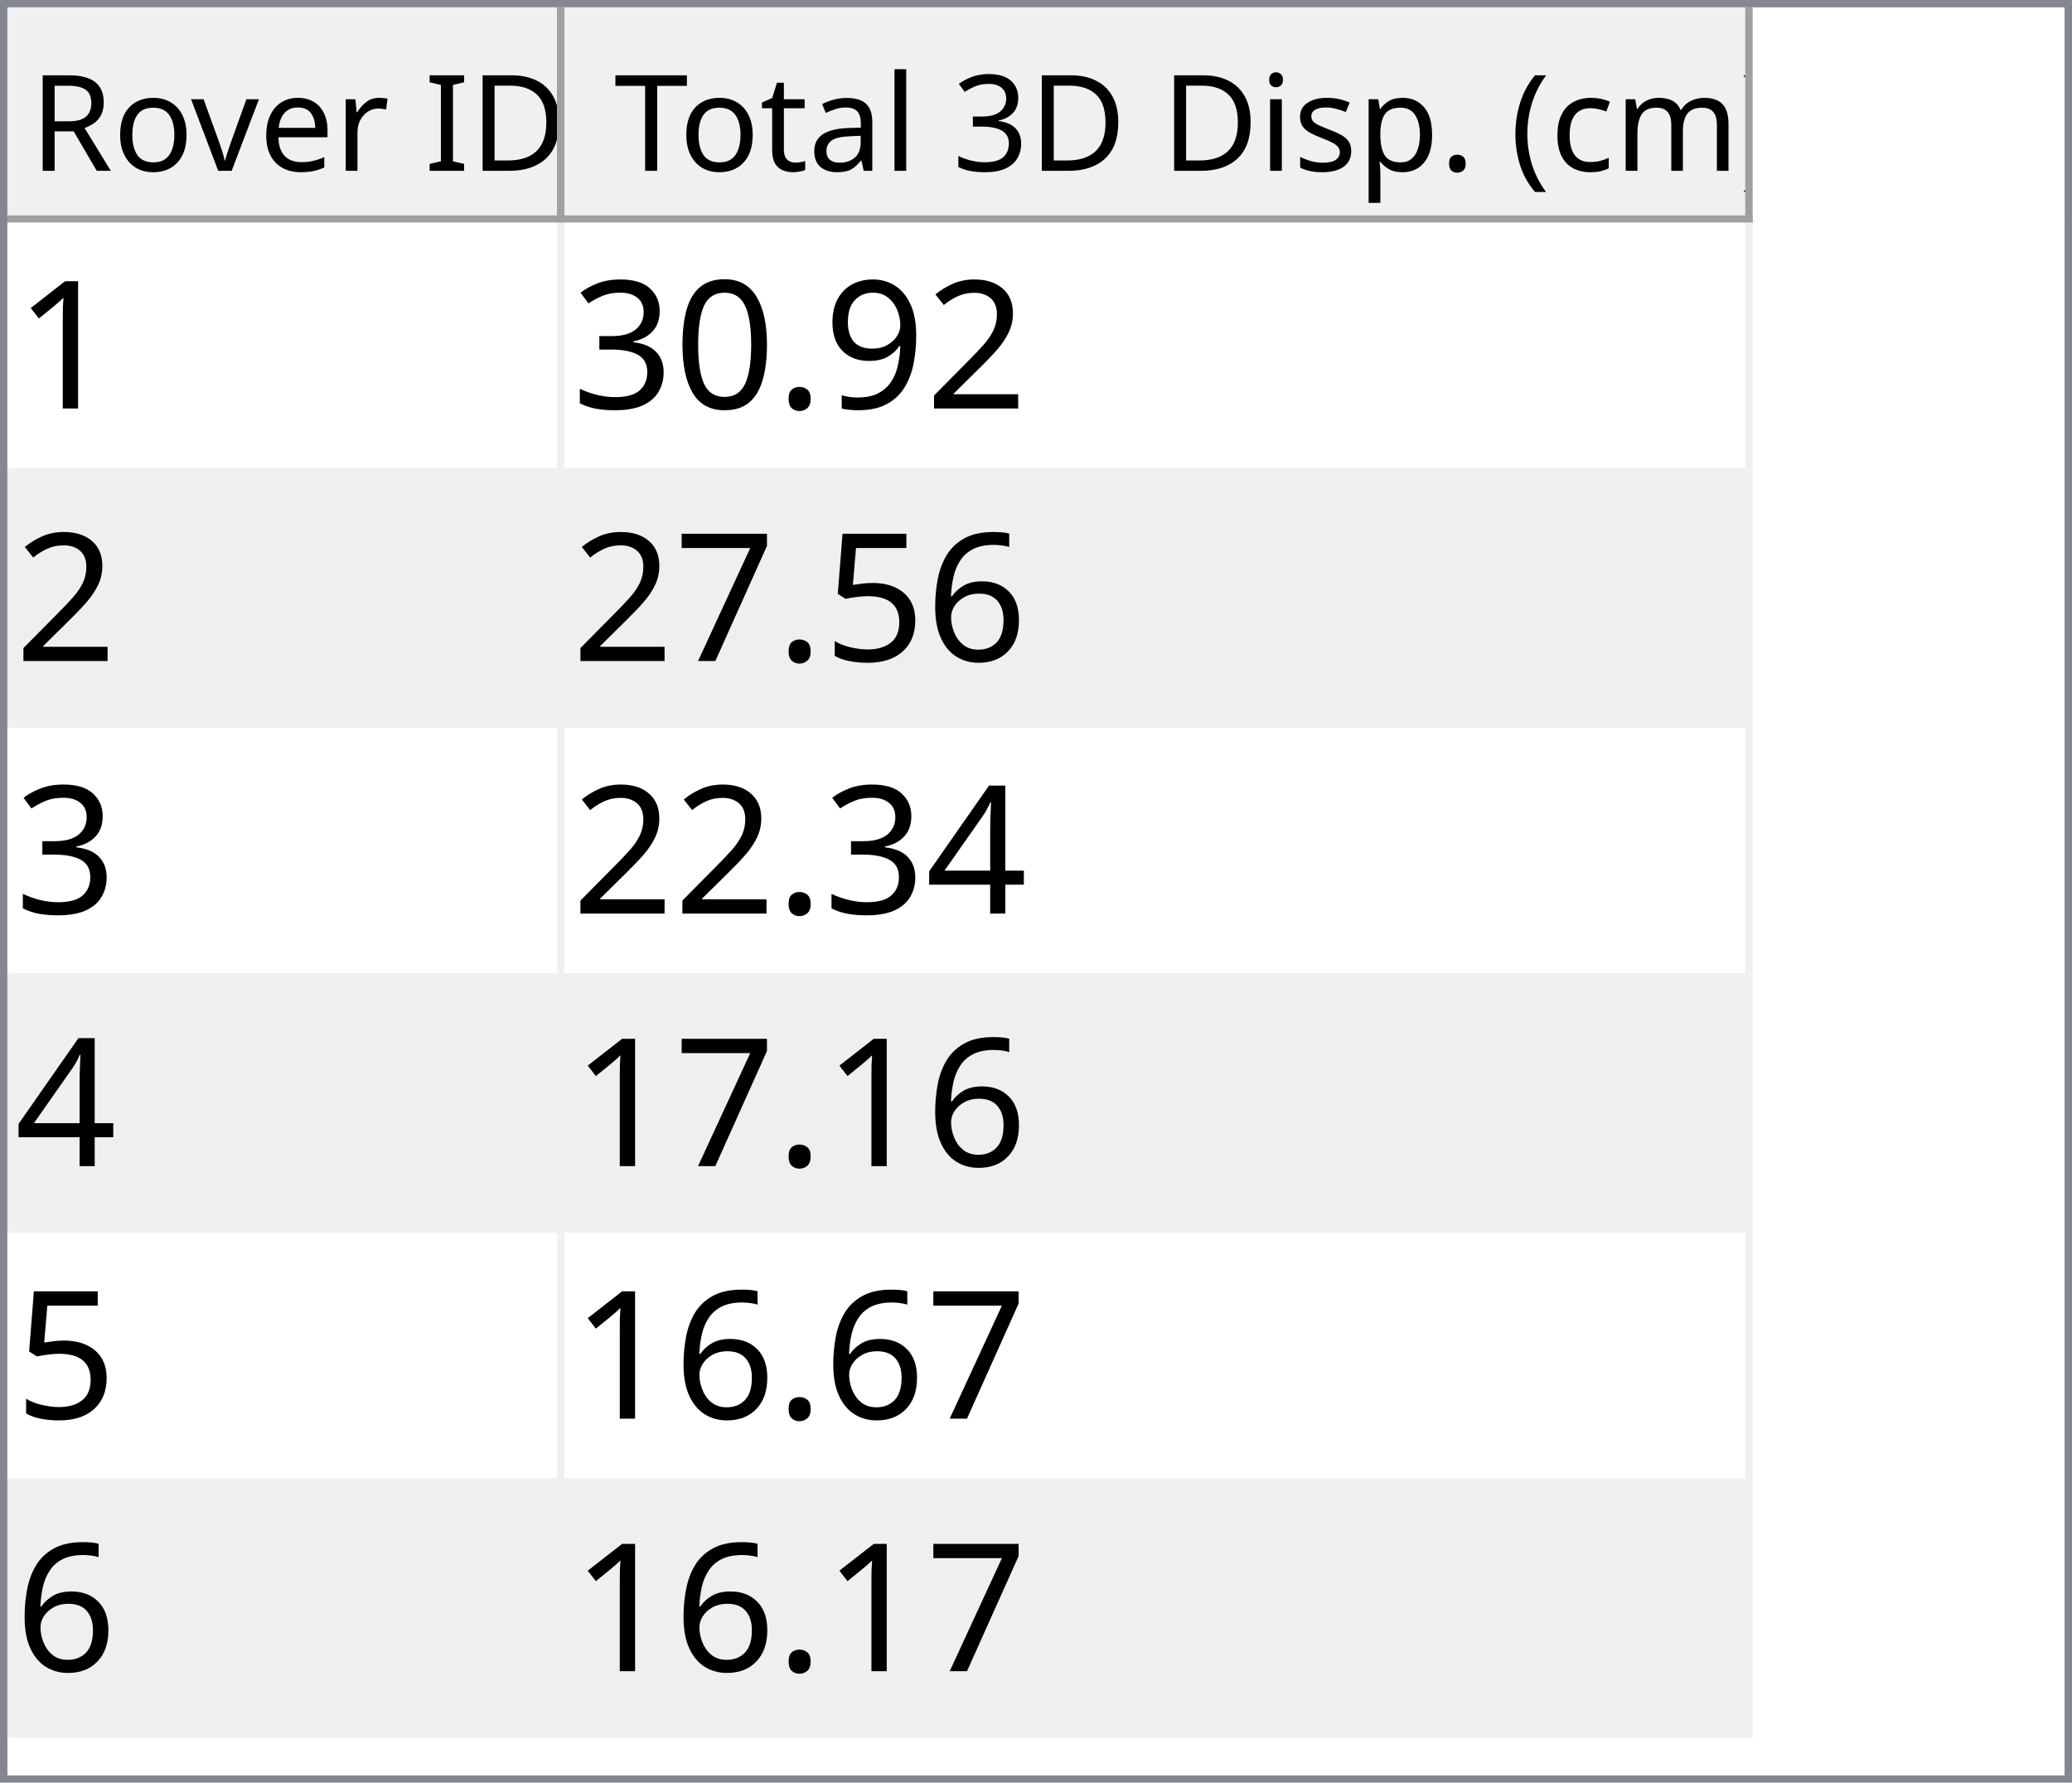
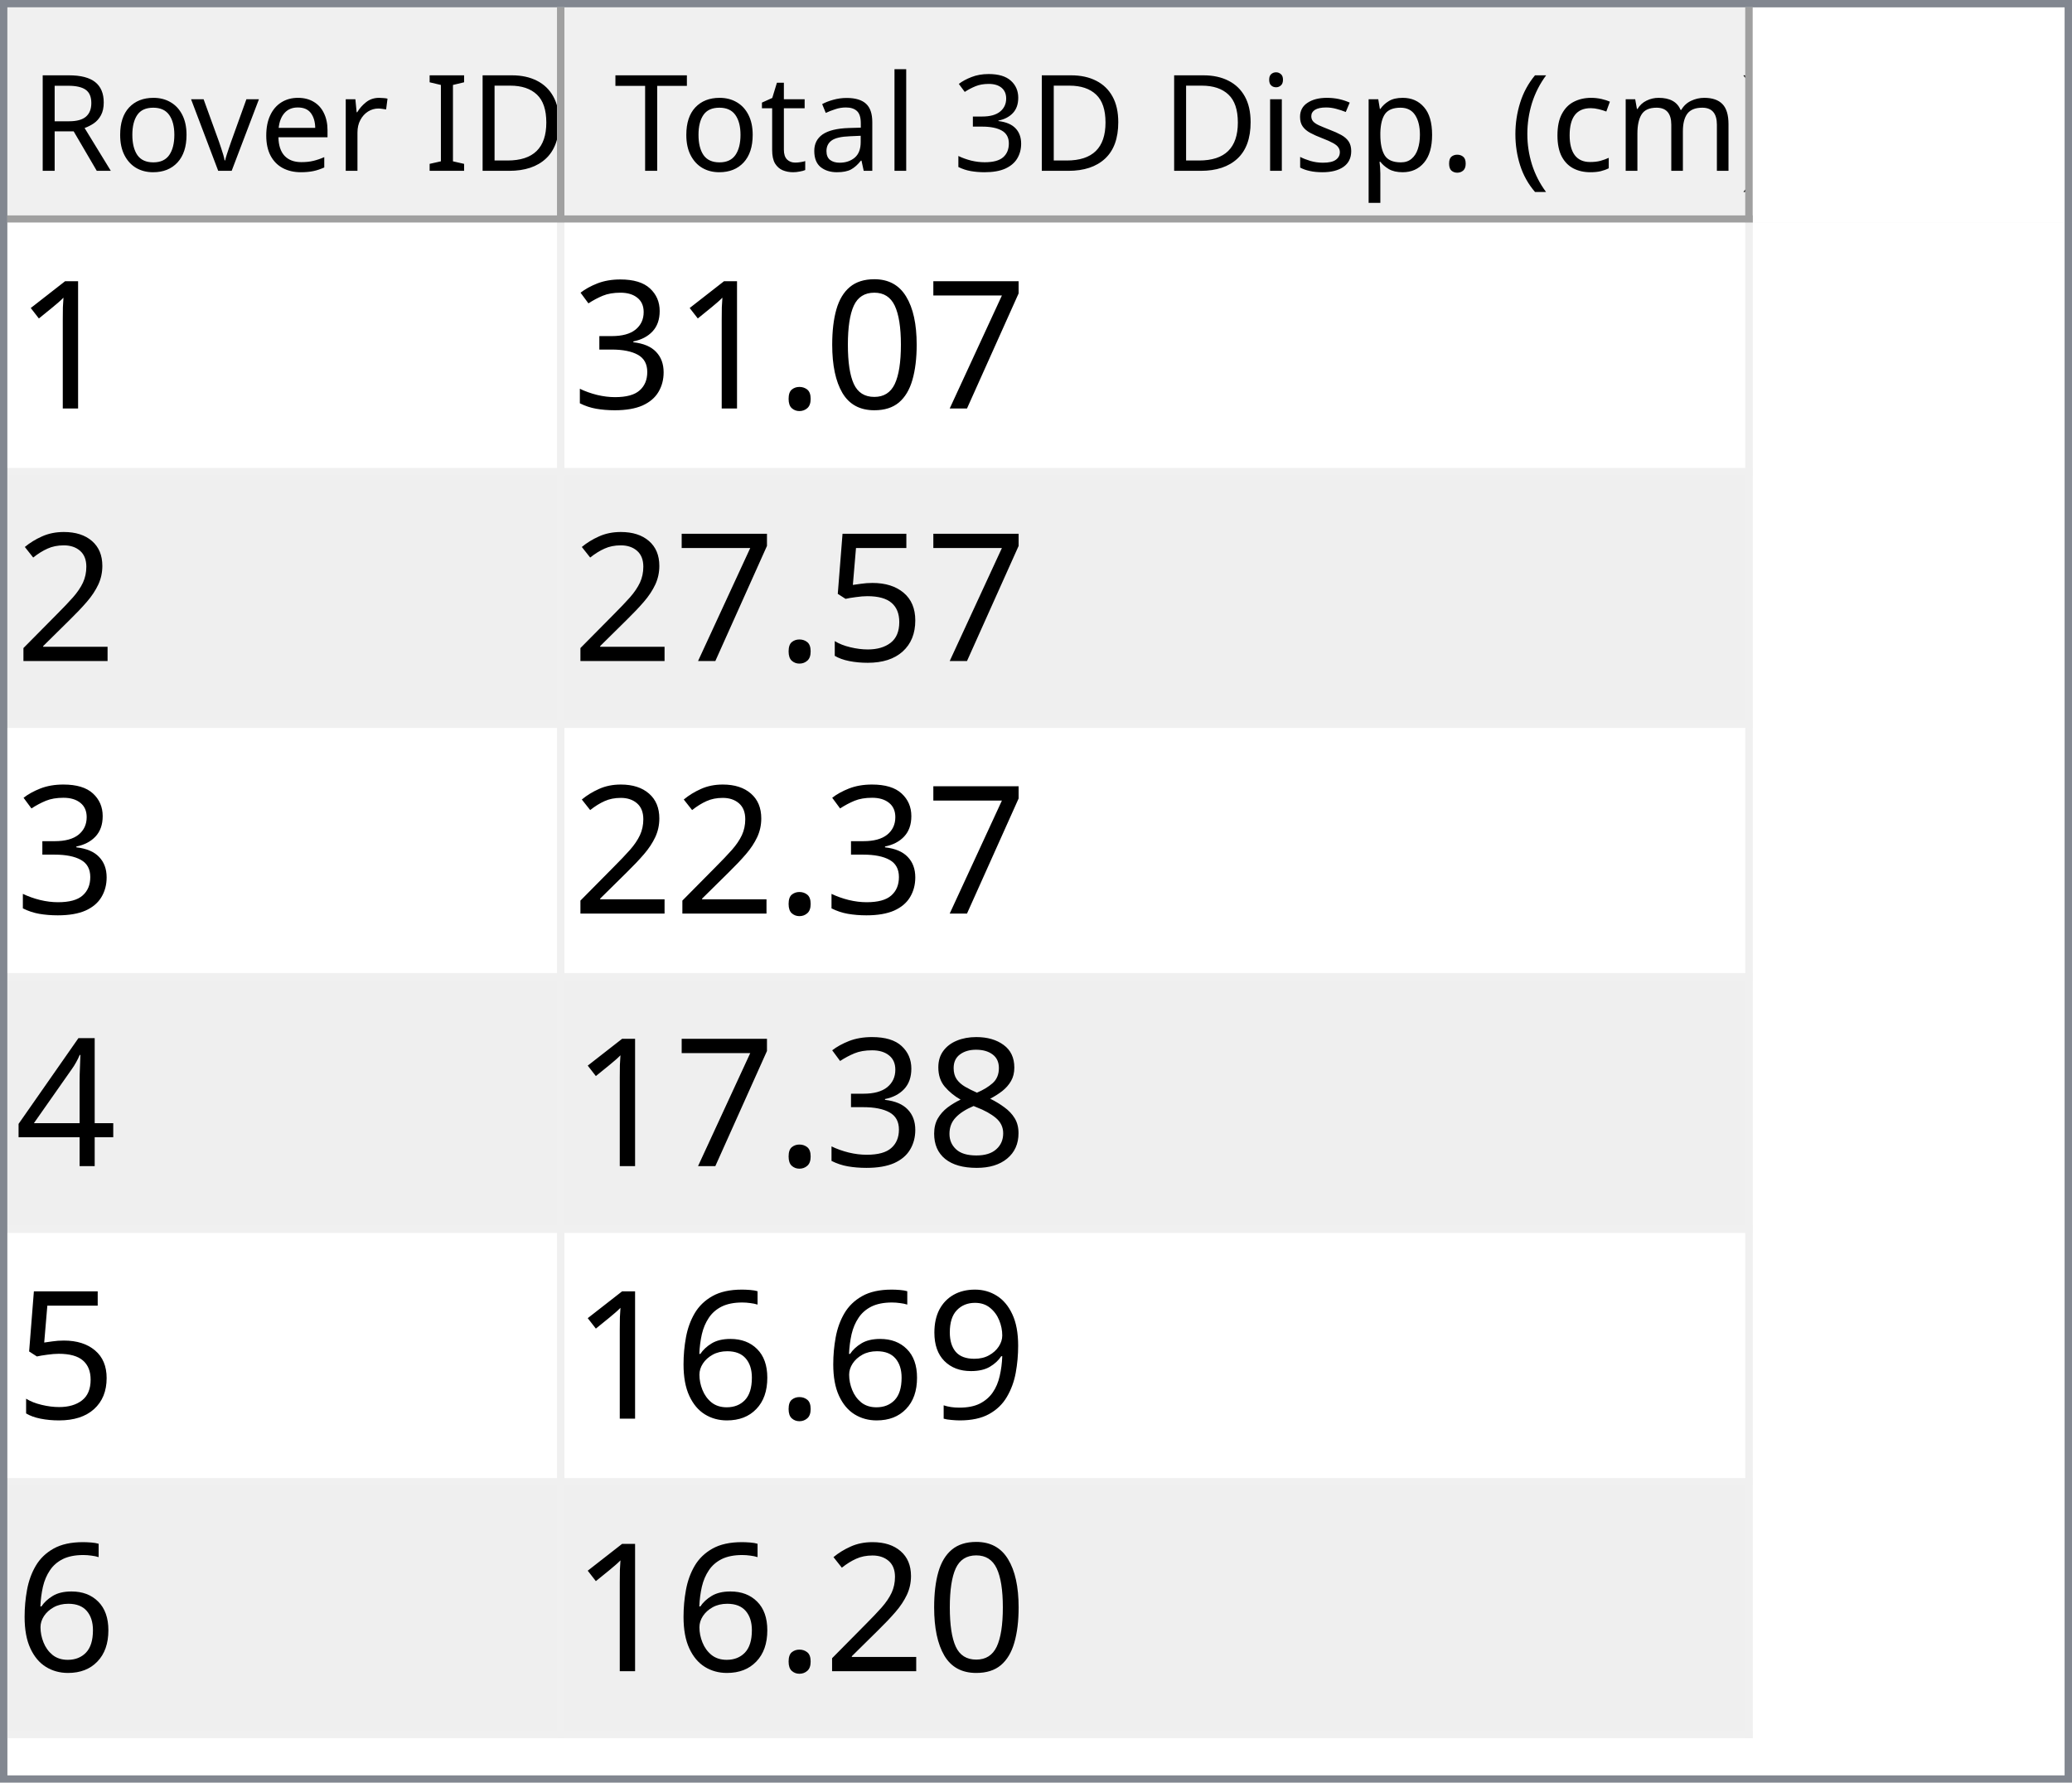
<svg xmlns="http://www.w3.org/2000/svg" style="fill-opacity:1; color-rendering:auto; color-interpolation:auto; text-rendering:auto; stroke:black; stroke-linecap:square; stroke-miterlimit:10; shape-rendering:auto; stroke-opacity:1; fill:black; stroke-dasharray:none; font-weight:normal; stroke-width:1; font-family:'Dialog'; font-style:normal; stroke-linejoin:miter; font-size:12px; stroke-dashoffset:0; image-rendering:auto;" width="279" height="240">
  <defs id="genericDefs" />
  <g>
    <defs id="defs1">
      <clipPath clipPathUnits="userSpaceOnUse" id="clipPath1">
        <path d="M0 0 L279 0 L279 240 L0 240 L0 0 Z" />
      </clipPath>
      <clipPath clipPathUnits="userSpaceOnUse" id="clipPath2">
        <path d="M0 0 L0 240 L279 240 L279 0 Z" />
      </clipPath>
      <clipPath clipPathUnits="userSpaceOnUse" id="clipPath3">
        <path d="M0 0 L0 29 L277 29 L277 0 Z" />
      </clipPath>
      <clipPath clipPathUnits="userSpaceOnUse" id="clipPath4">
        <path d="M0 0 L0 29 L75 29 L75 0 Z" />
      </clipPath>
      <clipPath clipPathUnits="userSpaceOnUse" id="clipPath5">
        <path d="M1 1 L1 28 L74 28 L74 1 Z" />
      </clipPath>
      <clipPath clipPathUnits="userSpaceOnUse" id="clipPath6">
        <path d="M0 0 L0 27 L73 27 L73 0 Z" />
      </clipPath>
      <clipPath clipPathUnits="userSpaceOnUse" id="clipPath7">
        <path d="M-0.5 -0.5 L-0.5 28.5 L74.5 28.5 L74.5 -0.5 Z" />
      </clipPath>
      <clipPath clipPathUnits="userSpaceOnUse" id="clipPath8">
        <path d="M0 0 L0 29 L160 29 L160 0 Z" />
      </clipPath>
      <clipPath clipPathUnits="userSpaceOnUse" id="clipPath9">
        <path d="M1 1 L1 28 L159 28 L159 1 Z" />
      </clipPath>
      <clipPath clipPathUnits="userSpaceOnUse" id="clipPath10">
        <path d="M0 0 L0 27 L158 27 L158 0 Z" />
      </clipPath>
      <clipPath clipPathUnits="userSpaceOnUse" id="clipPath11">
        <path d="M-0.5 -0.5 L-0.5 28.5 L159.5 28.5 L159.5 -0.5 Z" />
      </clipPath>
      <clipPath clipPathUnits="userSpaceOnUse" id="clipPath12">
        <path d="M0 0 L0 209 L277 209 L277 0 Z" />
      </clipPath>
      <clipPath clipPathUnits="userSpaceOnUse" id="clipPath13">
        <path d="M0 0 L0 204 L235 204 L235 0 Z" />
      </clipPath>
      <clipPath clipPathUnits="userSpaceOnUse" id="clipPath14">
        <path d="M-0.5 -0.5 L-0.5 203.5 L234.5 203.5 L234.5 -0.5 Z" />
      </clipPath>
      <clipPath clipPathUnits="userSpaceOnUse" id="clipPath15">
        <path d="M0 0 L0 33 L74 33 L74 0 Z" />
      </clipPath>
      <clipPath clipPathUnits="userSpaceOnUse" id="clipPath16">
        <path d="M0 0 L0 33 L159 33 L159 0 Z" />
      </clipPath>
      <font horiz-adv-x="64.551" id="font1">
        <font-face ascent="107.91" descent="25.098" units-per-em="100" style="font-style:normal; font-family:Segoe UI; font-weight:normal;" />
        <missing-glyph horiz-adv-x="64.551" d="M8.109 0 L8.109 68.266 L56.453 68.266 L56.453 0 L8.109 0 ZM15.328 7.234 L49.219 7.234 L49.219 61.031 L15.328 61.031 L15.328 7.234 Z" />
        <glyph unicode="D" horiz-adv-x="70.117" d="M9.188 0 L9.188 70.016 L28.516 70.016 Q65.531 70.016 65.531 35.891 Q65.531 19.672 55.25 9.836 Q44.969 0 27.734 0 L9.188 0 ZM17.391 62.594 L17.391 7.422 L27.828 7.422 Q41.609 7.422 49.273 14.797 Q56.938 22.172 56.938 35.688 Q56.938 62.594 28.328 62.594 L17.391 62.594 Z" />
        <glyph unicode="I" horiz-adv-x="26.611" d="M17.391 0 L9.188 0 L9.188 70.016 L17.391 70.016 L17.391 0 Z" />
        <glyph unicode=" " horiz-adv-x="27.393" d="" />
        <glyph unicode="r" horiz-adv-x="34.766" d="M34.188 41.891 Q32.078 43.5 28.125 43.5 Q23 43.5 19.555 38.672 Q16.109 33.844 16.109 25.484 L16.109 0 L8.109 0 L8.109 50 L16.109 50 L16.109 39.703 L16.312 39.703 Q18.016 44.969 21.531 47.922 Q25.047 50.875 29.391 50.875 Q32.516 50.875 34.188 50.203 L34.188 41.891 Z" />
        <glyph unicode="e" horiz-adv-x="52.295" d="M48.297 23 L12.984 23 Q13.188 14.656 17.484 10.109 Q21.781 5.562 29.297 5.562 Q37.75 5.562 44.828 11.141 L44.828 3.609 Q38.234 -1.172 27.391 -1.172 Q16.797 -1.172 10.742 5.641 Q4.688 12.453 4.688 24.812 Q4.688 36.469 11.305 43.82 Q17.922 51.172 27.734 51.172 Q37.547 51.172 42.922 44.828 Q48.297 38.484 48.297 27.203 L48.297 23 ZM40.094 29.781 Q40.047 36.719 36.75 40.578 Q33.453 44.438 27.594 44.438 Q21.922 44.438 17.969 40.383 Q14.016 36.328 13.094 29.781 L40.094 29.781 Z" />
        <glyph unicode="v" horiz-adv-x="47.9" d="M47.406 50 L27.484 0 L19.625 0 L0.688 50 L9.469 50 L22.172 13.672 Q23.578 9.672 23.922 6.688 L24.125 6.688 Q24.609 10.453 25.688 13.484 L38.969 50 L47.406 50 Z" />
        <glyph unicode="o" horiz-adv-x="58.594" d="M29 -1.172 Q17.922 -1.172 11.305 5.836 Q4.688 12.844 4.688 24.422 Q4.688 37.016 11.57 44.094 Q18.453 51.172 30.172 51.172 Q41.359 51.172 47.633 44.289 Q53.906 37.406 53.906 25.203 Q53.906 13.234 47.141 6.031 Q40.375 -1.172 29 -1.172 ZM29.594 44.438 Q21.875 44.438 17.383 39.188 Q12.891 33.938 12.891 24.703 Q12.891 15.828 17.43 10.695 Q21.969 5.562 29.594 5.562 Q37.359 5.562 41.531 10.594 Q45.703 15.625 45.703 24.906 Q45.703 34.281 41.531 39.359 Q37.359 44.438 29.594 44.438 Z" />
        <glyph unicode="R" horiz-adv-x="59.814" d="M59.375 0 L49.609 0 L37.891 19.625 Q36.281 22.359 34.766 24.289 Q33.25 26.219 31.664 27.438 Q30.078 28.656 28.25 29.219 Q26.422 29.781 24.125 29.781 L17.391 29.781 L17.391 0 L9.188 0 L9.188 70.016 L30.078 70.016 Q34.672 70.016 38.555 68.867 Q42.438 67.719 45.289 65.375 Q48.141 63.031 49.758 59.547 Q51.375 56.062 51.375 51.375 Q51.375 47.703 50.273 44.656 Q49.172 41.609 47.148 39.211 Q45.125 36.812 42.266 35.133 Q39.406 33.453 35.844 32.516 L35.844 32.328 Q37.594 31.547 38.891 30.547 Q40.188 29.547 41.359 28.18 Q42.531 26.812 43.68 25.078 Q44.828 23.344 46.234 21.047 L59.375 0 ZM17.391 62.594 L17.391 37.203 L28.516 37.203 Q31.594 37.203 34.203 38.133 Q36.812 39.062 38.719 40.797 Q40.625 42.531 41.703 45.047 Q42.781 47.562 42.781 50.688 Q42.781 56.297 39.141 59.445 Q35.5 62.594 28.609 62.594 L17.391 62.594 Z" />
        <glyph unicode=")" horiz-adv-x="30.176" d="M8.297 -15.922 L1.172 -15.922 Q16.406 2.344 16.406 26.812 Q16.406 51.469 1.078 70.016 L8.297 70.016 Q23.531 52.156 23.531 26.703 Q23.531 1.375 8.297 -15.922 Z" />
        <glyph unicode="m" horiz-adv-x="86.133" d="M79.109 0 L71.094 0 L71.094 28.719 Q71.094 37.016 68.531 40.727 Q65.969 44.438 59.906 44.438 Q54.781 44.438 51.195 39.75 Q47.609 35.062 47.609 28.516 L47.609 0 L39.594 0 L39.594 29.688 Q39.594 44.438 28.219 44.438 Q22.953 44.438 19.531 40.016 Q16.109 35.594 16.109 28.516 L16.109 0 L8.109 0 L8.109 50 L16.109 50 L16.109 42.094 L16.312 42.094 Q21.625 51.172 31.844 51.172 Q36.969 51.172 40.773 48.312 Q44.578 45.453 46 40.828 Q51.562 51.172 62.594 51.172 Q79.109 51.172 79.109 30.812 L79.109 0 Z" />
        <glyph unicode="c" horiz-adv-x="46.191" d="M42.188 2.297 Q36.422 -1.172 28.516 -1.172 Q17.828 -1.172 11.258 5.789 Q4.688 12.75 4.688 23.828 Q4.688 36.188 11.766 43.68 Q18.844 51.172 30.672 51.172 Q37.25 51.172 42.281 48.734 L42.281 40.531 Q36.719 44.438 30.375 44.438 Q22.703 44.438 17.797 38.945 Q12.891 33.453 12.891 24.516 Q12.891 15.719 17.508 10.641 Q22.125 5.562 29.891 5.562 Q36.422 5.562 42.188 9.906 L42.188 2.297 Z" />
        <glyph unicode="(" horiz-adv-x="30.176" d="M29.109 -15.922 L21.969 -15.922 Q6.844 1.375 6.844 26.703 Q6.844 52.156 21.969 70.016 L29.203 70.016 Q13.875 51.469 13.875 26.812 Q13.875 2.344 29.109 -15.922 Z" />
        <glyph unicode="." horiz-adv-x="21.68" d="M10.891 -1.078 Q8.641 -1.078 7.055 0.539 Q5.469 2.156 5.469 4.391 Q5.469 6.641 7.055 8.273 Q8.641 9.906 10.891 9.906 Q13.188 9.906 14.797 8.273 Q16.406 6.641 16.406 4.391 Q16.406 2.156 14.797 0.539 Q13.188 -1.078 10.891 -1.078 Z" />
        <glyph unicode="p" horiz-adv-x="58.789" d="M16.312 7.234 L16.109 7.234 L16.109 -23 L8.109 -23 L8.109 50 L16.109 50 L16.109 41.219 L16.312 41.219 Q22.219 51.172 33.594 51.172 Q43.266 51.172 48.688 44.461 Q54.109 37.75 54.109 26.469 Q54.109 13.922 48 6.375 Q41.891 -1.172 31.297 -1.172 Q21.578 -1.172 16.312 7.234 ZM16.109 27.391 L16.109 20.406 Q16.109 14.203 20.141 9.883 Q24.172 5.562 30.375 5.562 Q37.641 5.562 41.773 11.133 Q45.906 16.703 45.906 26.609 Q45.906 34.969 42.047 39.703 Q38.188 44.438 31.594 44.438 Q24.609 44.438 20.359 39.578 Q16.109 34.719 16.109 27.391 Z" />
        <glyph unicode="s" horiz-adv-x="42.432" d="M5.078 1.812 L5.078 10.406 Q11.625 5.562 19.484 5.562 Q30.031 5.562 30.031 12.594 Q30.031 14.594 29.125 15.992 Q28.219 17.391 26.68 18.461 Q25.141 19.531 23.07 20.383 Q21 21.234 18.609 22.172 Q15.281 23.484 12.766 24.828 Q10.25 26.172 8.57 27.859 Q6.891 29.547 6.031 31.695 Q5.172 33.844 5.172 36.719 Q5.172 40.234 6.789 42.945 Q8.406 45.656 11.086 47.484 Q13.766 49.312 17.211 50.242 Q20.656 51.172 24.312 51.172 Q30.812 51.172 35.938 48.922 L35.938 40.828 Q30.422 44.438 23.25 44.438 Q21 44.438 19.195 43.922 Q17.391 43.406 16.094 42.477 Q14.797 41.547 14.086 40.258 Q13.375 38.969 13.375 37.406 Q13.375 35.453 14.086 34.133 Q14.797 32.812 16.164 31.789 Q17.531 30.766 19.484 29.938 Q21.438 29.109 23.922 28.125 Q27.25 26.859 29.883 25.516 Q32.516 24.172 34.375 22.484 Q36.234 20.797 37.234 18.602 Q38.234 16.406 38.234 13.375 Q38.234 9.672 36.602 6.938 Q34.969 4.203 32.234 2.398 Q29.5 0.594 25.93 -0.289 Q22.359 -1.172 18.453 -1.172 Q10.75 -1.172 5.078 1.812 Z" />
        <glyph unicode="i" horiz-adv-x="24.219" d="M12.203 62.703 Q10.062 62.703 8.547 64.164 Q7.031 65.625 7.031 67.875 Q7.031 70.125 8.547 71.609 Q10.062 73.094 12.203 73.094 Q14.406 73.094 15.945 71.609 Q17.484 70.125 17.484 67.875 Q17.484 65.719 15.945 64.211 Q14.406 62.703 12.203 62.703 ZM16.109 0 L8.109 0 L8.109 50 L16.109 50 L16.109 0 Z" />
        <glyph unicode="3" horiz-adv-x="53.906" d="M46.531 19.828 Q46.531 15.094 44.75 11.211 Q42.969 7.328 39.719 4.57 Q36.469 1.812 31.93 0.297 Q27.391 -1.219 21.922 -1.219 Q11.922 -1.219 6 2.594 L6 11.188 Q13.094 5.609 22.219 5.609 Q25.875 5.609 28.828 6.539 Q31.781 7.469 33.906 9.227 Q36.031 10.984 37.18 13.477 Q38.328 15.969 38.328 19.094 Q38.328 32.812 18.797 32.812 L12.984 32.812 L12.984 39.594 L18.5 39.594 Q35.797 39.594 35.797 52.484 Q35.797 64.406 22.609 64.406 Q15.188 64.406 8.688 59.422 L8.688 67.188 Q15.375 71.188 24.609 71.188 Q29 71.188 32.57 69.969 Q36.141 68.75 38.68 66.555 Q41.219 64.359 42.609 61.281 Q44 58.203 44 54.5 Q44 40.672 30.031 36.719 L30.031 36.531 Q33.594 36.141 36.625 34.797 Q39.656 33.453 41.852 31.305 Q44.047 29.156 45.289 26.25 Q46.531 23.344 46.531 19.828 Z" />
        <glyph unicode="l" horiz-adv-x="24.219" d="M16.109 0 L8.109 0 L8.109 74.031 L16.109 74.031 L16.109 0 Z" />
        <glyph unicode="a" horiz-adv-x="50.879" d="M43.891 0 L35.891 0 L35.891 7.812 L35.688 7.812 Q30.469 -1.172 20.312 -1.172 Q12.844 -1.172 8.617 2.781 Q4.391 6.734 4.391 13.281 Q4.391 27.297 20.906 29.594 L35.891 31.688 Q35.891 44.438 25.594 44.438 Q16.547 44.438 9.281 38.281 L9.281 46.484 Q16.656 51.172 26.266 51.172 Q43.891 51.172 43.891 32.516 L43.891 0 ZM35.891 25.297 L23.828 23.641 Q18.266 22.859 15.43 20.875 Q12.594 18.891 12.594 13.875 Q12.594 10.203 15.211 7.883 Q17.828 5.562 22.172 5.562 Q28.125 5.562 32.008 9.742 Q35.891 13.922 35.891 20.312 L35.891 25.297 Z" />
        <glyph unicode="t" horiz-adv-x="33.887" d="M31.297 0.484 Q28.469 -1.078 23.828 -1.078 Q10.688 -1.078 10.688 13.578 L10.688 43.172 L2.094 43.172 L2.094 50 L10.688 50 L10.688 62.203 L18.703 64.797 L18.703 50 L31.297 50 L31.297 43.172 L18.703 43.172 L18.703 14.984 Q18.703 9.969 20.414 7.82 Q22.125 5.672 26.078 5.672 Q29.109 5.672 31.297 7.328 L31.297 0.484 Z" />
        <glyph unicode="T" horiz-adv-x="52.393" d="M50.594 62.594 L30.375 62.594 L30.375 0 L22.172 0 L22.172 62.594 L2 62.594 L2 70.016 L50.594 70.016 L50.594 62.594 Z" />
      </font>
      <font horiz-adv-x="75.0" id="font2">
        <font-face ascent="100.537" descent="21.973" units-per-em="100" style="font-style:normal; font-family:sans-serif; font-weight:normal;" />
        <missing-glyph horiz-adv-x="75.0" d="M12.5 0 L12.5 62.5 L62.5 62.5 L62.5 0 L12.5 0 ZM14.062 1.562 L60.938 1.562 L60.938 60.938 L14.062 60.938 L14.062 1.562 Z" />
        <glyph unicode="1" horiz-adv-x="55.615" d="M37.25 0 L28.469 0 L28.469 56 Q25.297 52.984 20.141 49.953 Q14.984 46.922 10.891 45.406 L10.891 53.906 Q18.266 57.375 23.781 62.305 Q29.297 67.234 31.594 71.875 L37.25 71.875 L37.25 0 Z" />
+         <glyph unicode="7" horiz-adv-x="55.615" d="M4.734 62.203 L4.734 70.656 L51.078 70.656 L51.078 63.812 Q44.234 56.547 37.523 44.484 Q30.812 32.422 27.156 19.672 Q24.516 10.688 23.781 0 L14.75 0 Q14.891 8.453 18.062 20.414 Q21.234 32.375 27.172 43.484 Q33.109 54.594 39.797 62.203 L4.734 62.203 Z" />
+         <glyph unicode="0" horiz-adv-x="55.615" d="M4.156 35.297 Q4.156 48 6.766 55.742 Q9.375 63.484 14.523 67.68 Q19.672 71.875 27.484 71.875 Q33.25 71.875 37.594 69.555 Q41.938 67.234 44.773 62.867 Q47.609 58.5 49.219 52.227 Q50.828 45.953 50.828 35.297 Q50.828 22.703 48.242 14.969 Q45.656 7.234 40.508 3.008 Q35.359 -1.219 27.484 -1.219 Q17.141 -1.219 11.234 6.203 Q4.156 15.141 4.156 35.297 ZM13.188 35.297 Q13.188 17.672 17.312 11.836 Q21.438 6 27.484 6 Q33.547 6 37.672 11.859 Q41.797 17.719 41.797 35.297 Q41.797 52.984 37.672 58.789 Q33.547 64.594 27.391 64.594 Q21.344 64.594 17.719 59.469 Q13.188 52.938 13.188 35.297 Z" />
+         <glyph unicode="." horiz-adv-x="27.783" d="M9.078 0 L9.078 10.016 L19.094 10.016 L19.094 0 L9.078 0 Z" />
+         <glyph unicode="3" horiz-adv-x="55.615" d="M4.203 18.891 L12.984 20.062 Q14.5 12.594 18.141 9.297 Q21.781 6 27 6 Q33.203 6 37.477 10.297 Q41.75 14.594 41.75 20.953 Q41.75 27 37.797 30.93 Q33.844 34.859 27.734 34.859 Q25.25 34.859 21.531 33.891 L22.516 41.609 Q23.391 41.5 23.922 41.5 Q29.547 41.5 34.039 44.43 Q38.531 47.359 38.531 53.469 Q38.531 58.297 35.258 61.477 Q31.984 64.656 26.812 64.656 Q21.688 64.656 18.266 61.43 Q14.844 58.203 13.875 51.766 L5.078 53.328 Q6.688 62.156 12.398 67.016 Q18.109 71.875 26.609 71.875 Q32.469 71.875 37.398 69.359 Q42.328 66.844 44.945 62.5 Q47.562 58.156 47.562 53.266 Q47.562 48.641 45.07 44.828 Q42.578 41.016 37.703 38.766 Q44.047 37.312 47.562 32.695 Q51.078 28.078 51.078 21.141 Q51.078 11.766 44.242 5.25 Q37.406 -1.266 26.953 -1.266 Q17.531 -1.266 11.305 4.352 Q5.078 9.969 4.203 18.891 Z" />
        <glyph unicode="2" horiz-adv-x="55.615" d="M50.344 8.453 L50.344 0 L3.031 0 Q2.938 3.172 4.047 6.109 Q5.859 10.938 9.836 15.625 Q13.812 20.312 21.344 26.469 Q33.016 36.031 37.117 41.625 Q41.219 47.219 41.219 52.203 Q41.219 57.422 37.477 61.008 Q33.734 64.594 27.734 64.594 Q21.391 64.594 17.578 60.789 Q13.766 56.984 13.719 50.25 L4.688 51.172 Q5.609 61.281 11.664 66.578 Q17.719 71.875 27.938 71.875 Q38.234 71.875 44.242 66.164 Q50.25 60.453 50.25 52 Q50.25 47.703 48.492 43.555 Q46.734 39.406 42.656 34.812 Q38.578 30.219 29.109 22.219 Q21.188 15.578 18.945 13.211 Q16.703 10.844 15.234 8.453 L50.344 8.453 Z" />
+         <glyph unicode="5" horiz-adv-x="55.615" d="M4.156 18.75 L13.375 19.531 Q14.406 12.797 18.141 9.398 Q21.875 6 27.156 6 Q33.5 6 37.891 10.789 Q42.281 15.578 42.281 23.484 Q42.281 31 38.062 35.352 Q33.844 39.703 27 39.703 Q22.75 39.703 19.336 37.773 Q15.922 35.844 13.969 32.766 L5.719 33.844 L12.641 70.609 L48.25 70.609 L48.25 62.203 L19.672 62.203 L15.828 42.969 Q22.266 47.469 29.344 47.469 Q38.719 47.469 45.164 40.969 Q51.609 34.469 51.609 24.266 Q51.609 14.547 45.953 7.469 Q39.062 -1.219 27.156 -1.219 Q17.391 -1.219 11.211 4.25 Q5.031 9.719 4.156 18.75 Z" />
+         <glyph unicode="4" horiz-adv-x="55.615" d="M32.328 0 L32.328 17.141 L1.266 17.141 L1.266 25.203 L33.938 71.578 L41.109 71.578 L41.109 25.203 L50.781 25.203 L50.781 17.141 L41.109 17.141 L41.109 0 L32.328 0 ZM32.328 25.203 L32.328 57.469 L9.906 25.203 L32.328 25.203 Z" />
+         <glyph unicode="8" horiz-adv-x="55.615" d="M17.672 38.812 Q12.203 40.828 9.57 44.539 Q6.938 48.25 6.938 53.422 Q6.938 61.234 12.555 66.555 Q18.172 71.875 27.484 71.875 Q36.859 71.875 42.578 66.43 Q48.297 60.984 48.297 53.172 Q48.297 48.188 45.68 44.508 Q43.062 40.828 37.75 38.812 Q44.344 36.672 47.781 31.883 Q51.219 27.094 51.219 20.453 Q51.219 11.281 44.727 5.031 Q38.234 -1.219 27.641 -1.219 Q17.047 -1.219 10.547 5.055 Q4.047 11.328 4.047 20.703 Q4.047 27.688 7.594 32.398 Q11.141 37.109 17.672 38.812 ZM15.922 53.719 Q15.922 48.641 19.195 45.414 Q22.469 42.188 27.688 42.188 Q32.766 42.188 36.016 45.383 Q39.266 48.578 39.266 53.219 Q39.266 58.062 35.914 61.359 Q32.562 64.656 27.594 64.656 Q22.562 64.656 19.242 61.43 Q15.922 58.203 15.922 53.719 ZM13.094 20.656 Q13.094 16.891 14.875 13.375 Q16.656 9.859 20.172 7.93 Q23.688 6 27.734 6 Q34.031 6 38.133 10.055 Q42.234 14.109 42.234 20.359 Q42.234 26.703 38.016 30.859 Q33.797 35.016 27.438 35.016 Q21.234 35.016 17.164 30.914 Q13.094 26.812 13.094 20.656 Z" />
        <glyph unicode="9" horiz-adv-x="55.615" d="M5.469 16.547 L13.922 17.328 Q14.984 11.375 18.016 8.688 Q21.047 6 25.781 6 Q29.828 6 32.883 7.859 Q35.938 9.719 37.891 12.82 Q39.844 15.922 41.164 21.195 Q42.484 26.469 42.484 31.938 Q42.484 32.516 42.438 33.688 Q39.797 29.5 35.234 26.883 Q30.672 24.266 25.344 24.266 Q16.453 24.266 10.305 30.711 Q4.156 37.156 4.156 47.703 Q4.156 58.594 10.578 65.234 Q17 71.875 26.656 71.875 Q33.641 71.875 39.43 68.117 Q45.219 64.359 48.219 57.398 Q51.219 50.438 51.219 37.25 Q51.219 23.531 48.242 15.406 Q45.266 7.281 39.383 3.031 Q33.5 -1.219 25.594 -1.219 Q17.188 -1.219 11.867 3.445 Q6.547 8.109 5.469 16.547 ZM41.453 48.141 Q41.453 55.719 37.43 60.156 Q33.406 64.594 27.734 64.594 Q21.875 64.594 17.531 59.812 Q13.188 55.031 13.188 47.406 Q13.188 40.578 17.312 36.305 Q21.438 32.031 27.484 32.031 Q33.594 32.031 37.523 36.305 Q41.453 40.578 41.453 48.141 Z" />
-         <glyph unicode="." horiz-adv-x="27.783" d="M9.078 0 L9.078 10.016 L19.094 10.016 L19.094 0 L9.078 0 Z" />
-         <glyph unicode="0" horiz-adv-x="55.615" d="M4.156 35.297 Q4.156 48 6.766 55.742 Q9.375 63.484 14.523 67.68 Q19.672 71.875 27.484 71.875 Q33.25 71.875 37.594 69.555 Q41.938 67.234 44.773 62.867 Q47.609 58.5 49.219 52.227 Q50.828 45.953 50.828 35.297 Q50.828 22.703 48.242 14.969 Q45.656 7.234 40.508 3.008 Q35.359 -1.219 27.484 -1.219 Q17.141 -1.219 11.234 6.203 Q4.156 15.141 4.156 35.297 ZM13.188 35.297 Q13.188 17.672 17.312 11.836 Q21.438 6 27.484 6 Q33.547 6 37.672 11.859 Q41.797 17.719 41.797 35.297 Q41.797 52.984 37.672 58.789 Q33.547 64.594 27.391 64.594 Q21.344 64.594 17.719 59.469 Q13.188 52.938 13.188 35.297 Z" />
-         <glyph unicode="3" horiz-adv-x="55.615" d="M4.203 18.891 L12.984 20.062 Q14.5 12.594 18.141 9.297 Q21.781 6 27 6 Q33.203 6 37.477 10.297 Q41.75 14.594 41.75 20.953 Q41.75 27 37.797 30.93 Q33.844 34.859 27.734 34.859 Q25.25 34.859 21.531 33.891 L22.516 41.609 Q23.391 41.5 23.922 41.5 Q29.547 41.5 34.039 44.43 Q38.531 47.359 38.531 53.469 Q38.531 58.297 35.258 61.477 Q31.984 64.656 26.812 64.656 Q21.688 64.656 18.266 61.43 Q14.844 58.203 13.875 51.766 L5.078 53.328 Q6.688 62.156 12.398 67.016 Q18.109 71.875 26.609 71.875 Q32.469 71.875 37.398 69.359 Q42.328 66.844 44.945 62.5 Q47.562 58.156 47.562 53.266 Q47.562 48.641 45.07 44.828 Q42.578 41.016 37.703 38.766 Q44.047 37.312 47.562 32.695 Q51.078 28.078 51.078 21.141 Q51.078 11.766 44.242 5.25 Q37.406 -1.266 26.953 -1.266 Q17.531 -1.266 11.305 4.352 Q5.078 9.969 4.203 18.891 Z" />
        <glyph unicode="6" horiz-adv-x="55.615" d="M49.75 54.047 L41.016 53.375 Q39.844 58.547 37.703 60.891 Q34.125 64.656 28.906 64.656 Q24.703 64.656 21.531 62.312 Q17.391 59.281 14.992 53.469 Q12.594 47.656 12.5 36.922 Q15.672 41.75 20.266 44.094 Q24.859 46.438 29.891 46.438 Q38.672 46.438 44.852 39.969 Q51.031 33.5 51.031 23.25 Q51.031 16.5 48.125 10.719 Q45.219 4.938 40.141 1.859 Q35.062 -1.219 28.609 -1.219 Q17.625 -1.219 10.695 6.859 Q3.766 14.938 3.766 33.5 Q3.766 54.25 11.422 63.672 Q18.109 71.875 29.438 71.875 Q37.891 71.875 43.289 67.141 Q48.688 62.406 49.75 54.047 ZM13.875 23.188 Q13.875 18.656 15.797 14.508 Q17.719 10.359 21.188 8.18 Q24.656 6 28.469 6 Q34.031 6 38.039 10.492 Q42.047 14.984 42.047 22.703 Q42.047 30.125 38.086 34.398 Q34.125 38.672 28.125 38.672 Q22.172 38.672 18.023 34.398 Q13.875 30.125 13.875 23.188 Z" />
-         <glyph unicode="5" horiz-adv-x="55.615" d="M4.156 18.75 L13.375 19.531 Q14.406 12.797 18.141 9.398 Q21.875 6 27.156 6 Q33.5 6 37.891 10.789 Q42.281 15.578 42.281 23.484 Q42.281 31 38.062 35.352 Q33.844 39.703 27 39.703 Q22.75 39.703 19.336 37.773 Q15.922 35.844 13.969 32.766 L5.719 33.844 L12.641 70.609 L48.25 70.609 L48.25 62.203 L19.672 62.203 L15.828 42.969 Q22.266 47.469 29.344 47.469 Q38.719 47.469 45.164 40.969 Q51.609 34.469 51.609 24.266 Q51.609 14.547 45.953 7.469 Q39.062 -1.219 27.156 -1.219 Q17.391 -1.219 11.211 4.25 Q5.031 9.719 4.156 18.75 Z" />
-         <glyph unicode="7" horiz-adv-x="55.615" d="M4.734 62.203 L4.734 70.656 L51.078 70.656 L51.078 63.812 Q44.234 56.547 37.523 44.484 Q30.812 32.422 27.156 19.672 Q24.516 10.688 23.781 0 L14.75 0 Q14.891 8.453 18.062 20.414 Q21.234 32.375 27.172 43.484 Q33.109 54.594 39.797 62.203 L4.734 62.203 Z" />
-         <glyph unicode="4" horiz-adv-x="55.615" d="M32.328 0 L32.328 17.141 L1.266 17.141 L1.266 25.203 L33.938 71.578 L41.109 71.578 L41.109 25.203 L50.781 25.203 L50.781 17.141 L41.109 17.141 L41.109 0 L32.328 0 ZM32.328 25.203 L32.328 57.469 L9.906 25.203 L32.328 25.203 Z" />
      </font>
    </defs>
    <g style="fill:white; stroke:white;">
      <rect x="0" y="0" width="279" style="clip-path:url(#clipPath1); stroke:none;" height="240" />
    </g>
    <g style="fill:white; text-rendering:optimizeSpeed; color-rendering:optimizeSpeed; image-rendering:optimizeSpeed; shape-rendering:crispEdges; stroke:white; color-interpolation:sRGB;">
      <rect x="0" width="279" height="240" y="0" style="stroke:none;" />
      <path style="stroke:none;" d="M0 240 L279 240 L279 0 L0 0 Z" />
    </g>
    <g style="fill:rgb(240,240,240); font-size:18px; font-family:'Segoe UI'; stroke:rgb(240,240,240);">
      <rect x="0" y="0" width="279" style="clip-path:url(#clipPath2); stroke:none;" height="240" />
    </g>
    <g style="fill:rgb(130,135,144); font-size:18px; font-family:'Segoe UI'; stroke:rgb(130,135,144);">
      <path d="M0 0 L279 0 L279 240 L0 240 L0 0 ZM1 1 L278 1 L278 239 L1 239 L1 1 Z" style="fill-rule:evenodd; clip-path:url(#clipPath2); stroke:none;" />
    </g>
    <g style="fill:white; font-size:18px; font-family:'Segoe UI'; stroke:white;" transform="translate(1,1)">
      <rect x="0" y="0" width="277" style="clip-path:url(#clipPath3); stroke:none;" height="29" />
    </g>
    <g style="fill:rgb(240,240,240); font-size:18px; font-family:'Segoe UI'; stroke:rgb(240,240,240);" transform="translate(1,1)">
      <rect x="0" y="0" width="75" style="clip-path:url(#clipPath4); stroke:none;" height="29" />
    </g>
    <g style="font-family:'Segoe UI'; font-size:18px;" transform="translate(2,2)">
      <text x="2" xml:space="preserve" y="21" style="clip-path:url(#clipPath6); stroke:none;">Rover ID</text>
    </g>
    <g transform="translate(1.5,1.5)" style="fill:rgb(160,160,160); font-size:18px; font-family:'Segoe UI'; stroke:rgb(160,160,160); stroke-linejoin:bevel;">
      <line x1="74" x2="74" y1="0" style="fill:none; clip-path:url(#clipPath7);" y2="28" />
    </g>
    <g transform="matrix(1,0,0,1,1,1) translate(0.5,0.5)" style="fill:rgb(160,160,160); font-size:18px; font-family:'Segoe UI'; stroke:rgb(160,160,160); stroke-linejoin:bevel;">
      <line x1="0" x2="74" y1="28" style="fill:none; clip-path:url(#clipPath7);" y2="28" />
    </g>
    <g style="fill:rgb(240,240,240); font-size:18px; font-family:'Segoe UI'; stroke:rgb(240,240,240);" transform="translate(76,1)">
      <rect x="0" y="0" width="160" style="clip-path:url(#clipPath8); stroke:none;" height="29" />
    </g>
    <g style="font-family:'Segoe UI'; font-size:18px;" transform="translate(77,2)">
      <text x="1" xml:space="preserve" y="21" style="clip-path:url(#clipPath10); stroke:none;"> Total 3D Disp. (cm)</text>
    </g>
    <g transform="translate(76.5,1.5)" style="fill:rgb(160,160,160); font-size:18px; font-family:'Segoe UI'; stroke:rgb(160,160,160); stroke-linejoin:bevel;">
      <line x1="159" x2="159" y1="0" style="fill:none; clip-path:url(#clipPath11);" y2="28" />
    </g>
    <g transform="matrix(1,0,0,1,76,1) translate(0.5,0.5)" style="fill:rgb(160,160,160); font-size:18px; font-family:'Segoe UI'; stroke:rgb(160,160,160); stroke-linejoin:bevel;">
      <line x1="0" x2="159" y1="28" style="fill:none; clip-path:url(#clipPath11);" y2="28" />
    </g>
    <g style="fill:white; font-size:18px; font-family:'Segoe UI'; stroke:white;" transform="translate(1,30)">
      <rect x="0" y="0" width="277" style="clip-path:url(#clipPath12); stroke:none;" height="209" />
    </g>
    <g style="fill:rgb(240,240,240); font-size:24px; font-family:sans-serif; stroke:rgb(240,240,240);" transform="translate(1,30)">
      <rect x="0" y="0" width="235" style="clip-path:url(#clipPath13); stroke:none;" height="204" />
      <line transform="translate(0.5,0.5)" x1="0" x2="234" y1="33" style="clip-path:url(#clipPath14); fill:none; stroke-linejoin:bevel;" y2="33" />
    </g>
    <g transform="matrix(1,0,0,1,1,30) translate(0.5,0.5)" style="fill:rgb(240,240,240); font-size:24px; font-family:sans-serif; stroke:rgb(240,240,240); stroke-linejoin:bevel;">
      <line x1="0" x2="234" y1="67" style="fill:none; clip-path:url(#clipPath14);" y2="67" />
    </g>
    <g transform="matrix(1,0,0,1,1,30) translate(0.5,0.5)" style="fill:rgb(240,240,240); font-size:24px; font-family:sans-serif; stroke:rgb(240,240,240); stroke-linejoin:bevel;">
      <line x1="0" x2="234" y1="101" style="fill:none; clip-path:url(#clipPath14);" y2="101" />
    </g>
    <g transform="matrix(1,0,0,1,1,30) translate(0.5,0.5)" style="fill:rgb(240,240,240); font-size:24px; font-family:sans-serif; stroke:rgb(240,240,240); stroke-linejoin:bevel;">
      <line x1="0" x2="234" y1="135" style="fill:none; clip-path:url(#clipPath14);" y2="135" />
    </g>
    <g transform="matrix(1,0,0,1,1,30) translate(0.5,0.5)" style="fill:rgb(240,240,240); font-size:24px; font-family:sans-serif; stroke:rgb(240,240,240); stroke-linejoin:bevel;">
      <line x1="0" x2="234" y1="169" style="fill:none; clip-path:url(#clipPath14);" y2="169" />
    </g>
    <g transform="matrix(1,0,0,1,1,30) translate(0.5,0.5)" style="fill:rgb(240,240,240); font-size:24px; font-family:sans-serif; stroke:rgb(240,240,240); stroke-linejoin:bevel;">
      <line x1="0" x2="234" y1="203" style="fill:none; clip-path:url(#clipPath14);" y2="203" />
    </g>
    <g transform="matrix(1,0,0,1,1,30) translate(0.5,0.5)" style="fill:rgb(240,240,240); font-size:24px; font-family:sans-serif; stroke:rgb(240,240,240); stroke-linejoin:bevel;">
      <line x1="74" x2="74" y1="0" style="fill:none; clip-path:url(#clipPath14);" y2="203" />
    </g>
    <g transform="matrix(1,0,0,1,1,30) translate(0.5,0.5)" style="fill:rgb(240,240,240); font-size:24px; font-family:sans-serif; stroke:rgb(240,240,240); stroke-linejoin:bevel;">
      <line x1="234" x2="234" y1="0" style="fill:none; clip-path:url(#clipPath14);" y2="203" />
    </g>
    <g style="fill:white; font-size:24px; font-family:sans-serif; stroke:white;" transform="matrix(1,0,0,1,1,30)">
      <rect x="0" y="0" width="74" style="clip-path:url(#clipPath15); stroke:none;" height="33" />
      <text x="1" y="25" style="fill:black; clip-path:url(#clipPath15); stroke:none;" xml:space="preserve">1</text>
    </g>
    <g style="fill:white; font-size:24px; font-family:sans-serif; stroke:white;" transform="matrix(1,0,0,1,1,30) translate(75,0)">
      <rect x="0" y="0" width="159" style="clip-path:url(#clipPath16); stroke:none;" height="33" />
-       <text x="1" y="25" style="fill:black; clip-path:url(#clipPath16); stroke:none;" xml:space="preserve">30.92</text>
+       <text x="1" y="25" style="fill:black; clip-path:url(#clipPath16); stroke:none;" xml:space="preserve">31.07</text>
    </g>
    <g style="fill:rgb(239,239,239); font-size:24px; font-family:sans-serif; stroke:rgb(239,239,239);" transform="matrix(1,0,0,1,1,30) translate(0,34)">
      <rect x="0" y="0" width="74" style="clip-path:url(#clipPath15); stroke:none;" height="33" />
      <text x="1" y="25" style="fill:black; clip-path:url(#clipPath15); stroke:none;" xml:space="preserve">2</text>
    </g>
    <g style="fill:rgb(239,239,239); font-size:24px; font-family:sans-serif; stroke:rgb(239,239,239);" transform="matrix(1,0,0,1,1,30) translate(75,34)">
      <rect x="0" y="0" width="159" style="clip-path:url(#clipPath16); stroke:none;" height="33" />
-       <text x="1" y="25" style="fill:black; clip-path:url(#clipPath16); stroke:none;" xml:space="preserve">27.56</text>
+       <text x="1" y="25" style="fill:black; clip-path:url(#clipPath16); stroke:none;" xml:space="preserve">27.57</text>
    </g>
    <g style="fill:white; font-size:24px; font-family:sans-serif; stroke:white;" transform="matrix(1,0,0,1,1,30) translate(0,68)">
      <rect x="0" y="0" width="74" style="clip-path:url(#clipPath15); stroke:none;" height="33" />
      <text x="1" y="25" style="fill:black; clip-path:url(#clipPath15); stroke:none;" xml:space="preserve">3</text>
    </g>
    <g style="fill:white; font-size:24px; font-family:sans-serif; stroke:white;" transform="matrix(1,0,0,1,1,30) translate(75,68)">
      <rect x="0" y="0" width="159" style="clip-path:url(#clipPath16); stroke:none;" height="33" />
-       <text x="1" y="25" style="fill:black; clip-path:url(#clipPath16); stroke:none;" xml:space="preserve">22.34</text>
+       <text x="1" y="25" style="fill:black; clip-path:url(#clipPath16); stroke:none;" xml:space="preserve">22.37</text>
    </g>
    <g style="fill:rgb(239,239,239); font-size:24px; font-family:sans-serif; stroke:rgb(239,239,239);" transform="matrix(1,0,0,1,1,30) translate(0,102)">
      <rect x="0" y="0" width="74" style="clip-path:url(#clipPath15); stroke:none;" height="33" />
      <text x="1" y="25" style="fill:black; clip-path:url(#clipPath15); stroke:none;" xml:space="preserve">4</text>
    </g>
    <g style="fill:rgb(239,239,239); font-size:24px; font-family:sans-serif; stroke:rgb(239,239,239);" transform="matrix(1,0,0,1,1,30) translate(75,102)">
      <rect x="0" y="0" width="159" style="clip-path:url(#clipPath16); stroke:none;" height="33" />
-       <text x="1" y="25" style="fill:black; clip-path:url(#clipPath16); stroke:none;" xml:space="preserve">17.16</text>
+       <text x="1" y="25" style="fill:black; clip-path:url(#clipPath16); stroke:none;" xml:space="preserve">17.38</text>
    </g>
    <g style="fill:white; font-size:24px; font-family:sans-serif; stroke:white;" transform="matrix(1,0,0,1,1,30) translate(0,136)">
      <rect x="0" y="0" width="74" style="clip-path:url(#clipPath15); stroke:none;" height="33" />
      <text x="1" y="25" style="fill:black; clip-path:url(#clipPath15); stroke:none;" xml:space="preserve">5</text>
    </g>
    <g style="fill:white; font-size:24px; font-family:sans-serif; stroke:white;" transform="matrix(1,0,0,1,1,30) translate(75,136)">
      <rect x="0" y="0" width="159" style="clip-path:url(#clipPath16); stroke:none;" height="33" />
-       <text x="1" y="25" style="fill:black; clip-path:url(#clipPath16); stroke:none;" xml:space="preserve">16.67</text>
+       <text x="1" y="25" style="fill:black; clip-path:url(#clipPath16); stroke:none;" xml:space="preserve">16.69</text>
    </g>
    <g style="fill:rgb(239,239,239); font-size:24px; font-family:sans-serif; stroke:rgb(239,239,239);" transform="matrix(1,0,0,1,1,30) translate(0,170)">
      <rect x="0" y="0" width="74" style="clip-path:url(#clipPath15); stroke:none;" height="33" />
      <text x="1" y="25" style="fill:black; clip-path:url(#clipPath15); stroke:none;" xml:space="preserve">6</text>
    </g>
    <g style="fill:rgb(239,239,239); font-size:24px; font-family:sans-serif; stroke:rgb(239,239,239);" transform="matrix(1,0,0,1,1,30) translate(75,170)">
      <rect x="0" y="0" width="159" style="clip-path:url(#clipPath16); stroke:none;" height="33" />
-       <text x="1" y="25" style="fill:black; clip-path:url(#clipPath16); stroke:none;" xml:space="preserve">16.17</text>
+       <text x="1" y="25" style="fill:black; clip-path:url(#clipPath16); stroke:none;" xml:space="preserve">16.20</text>
    </g>
  </g>
</svg>
